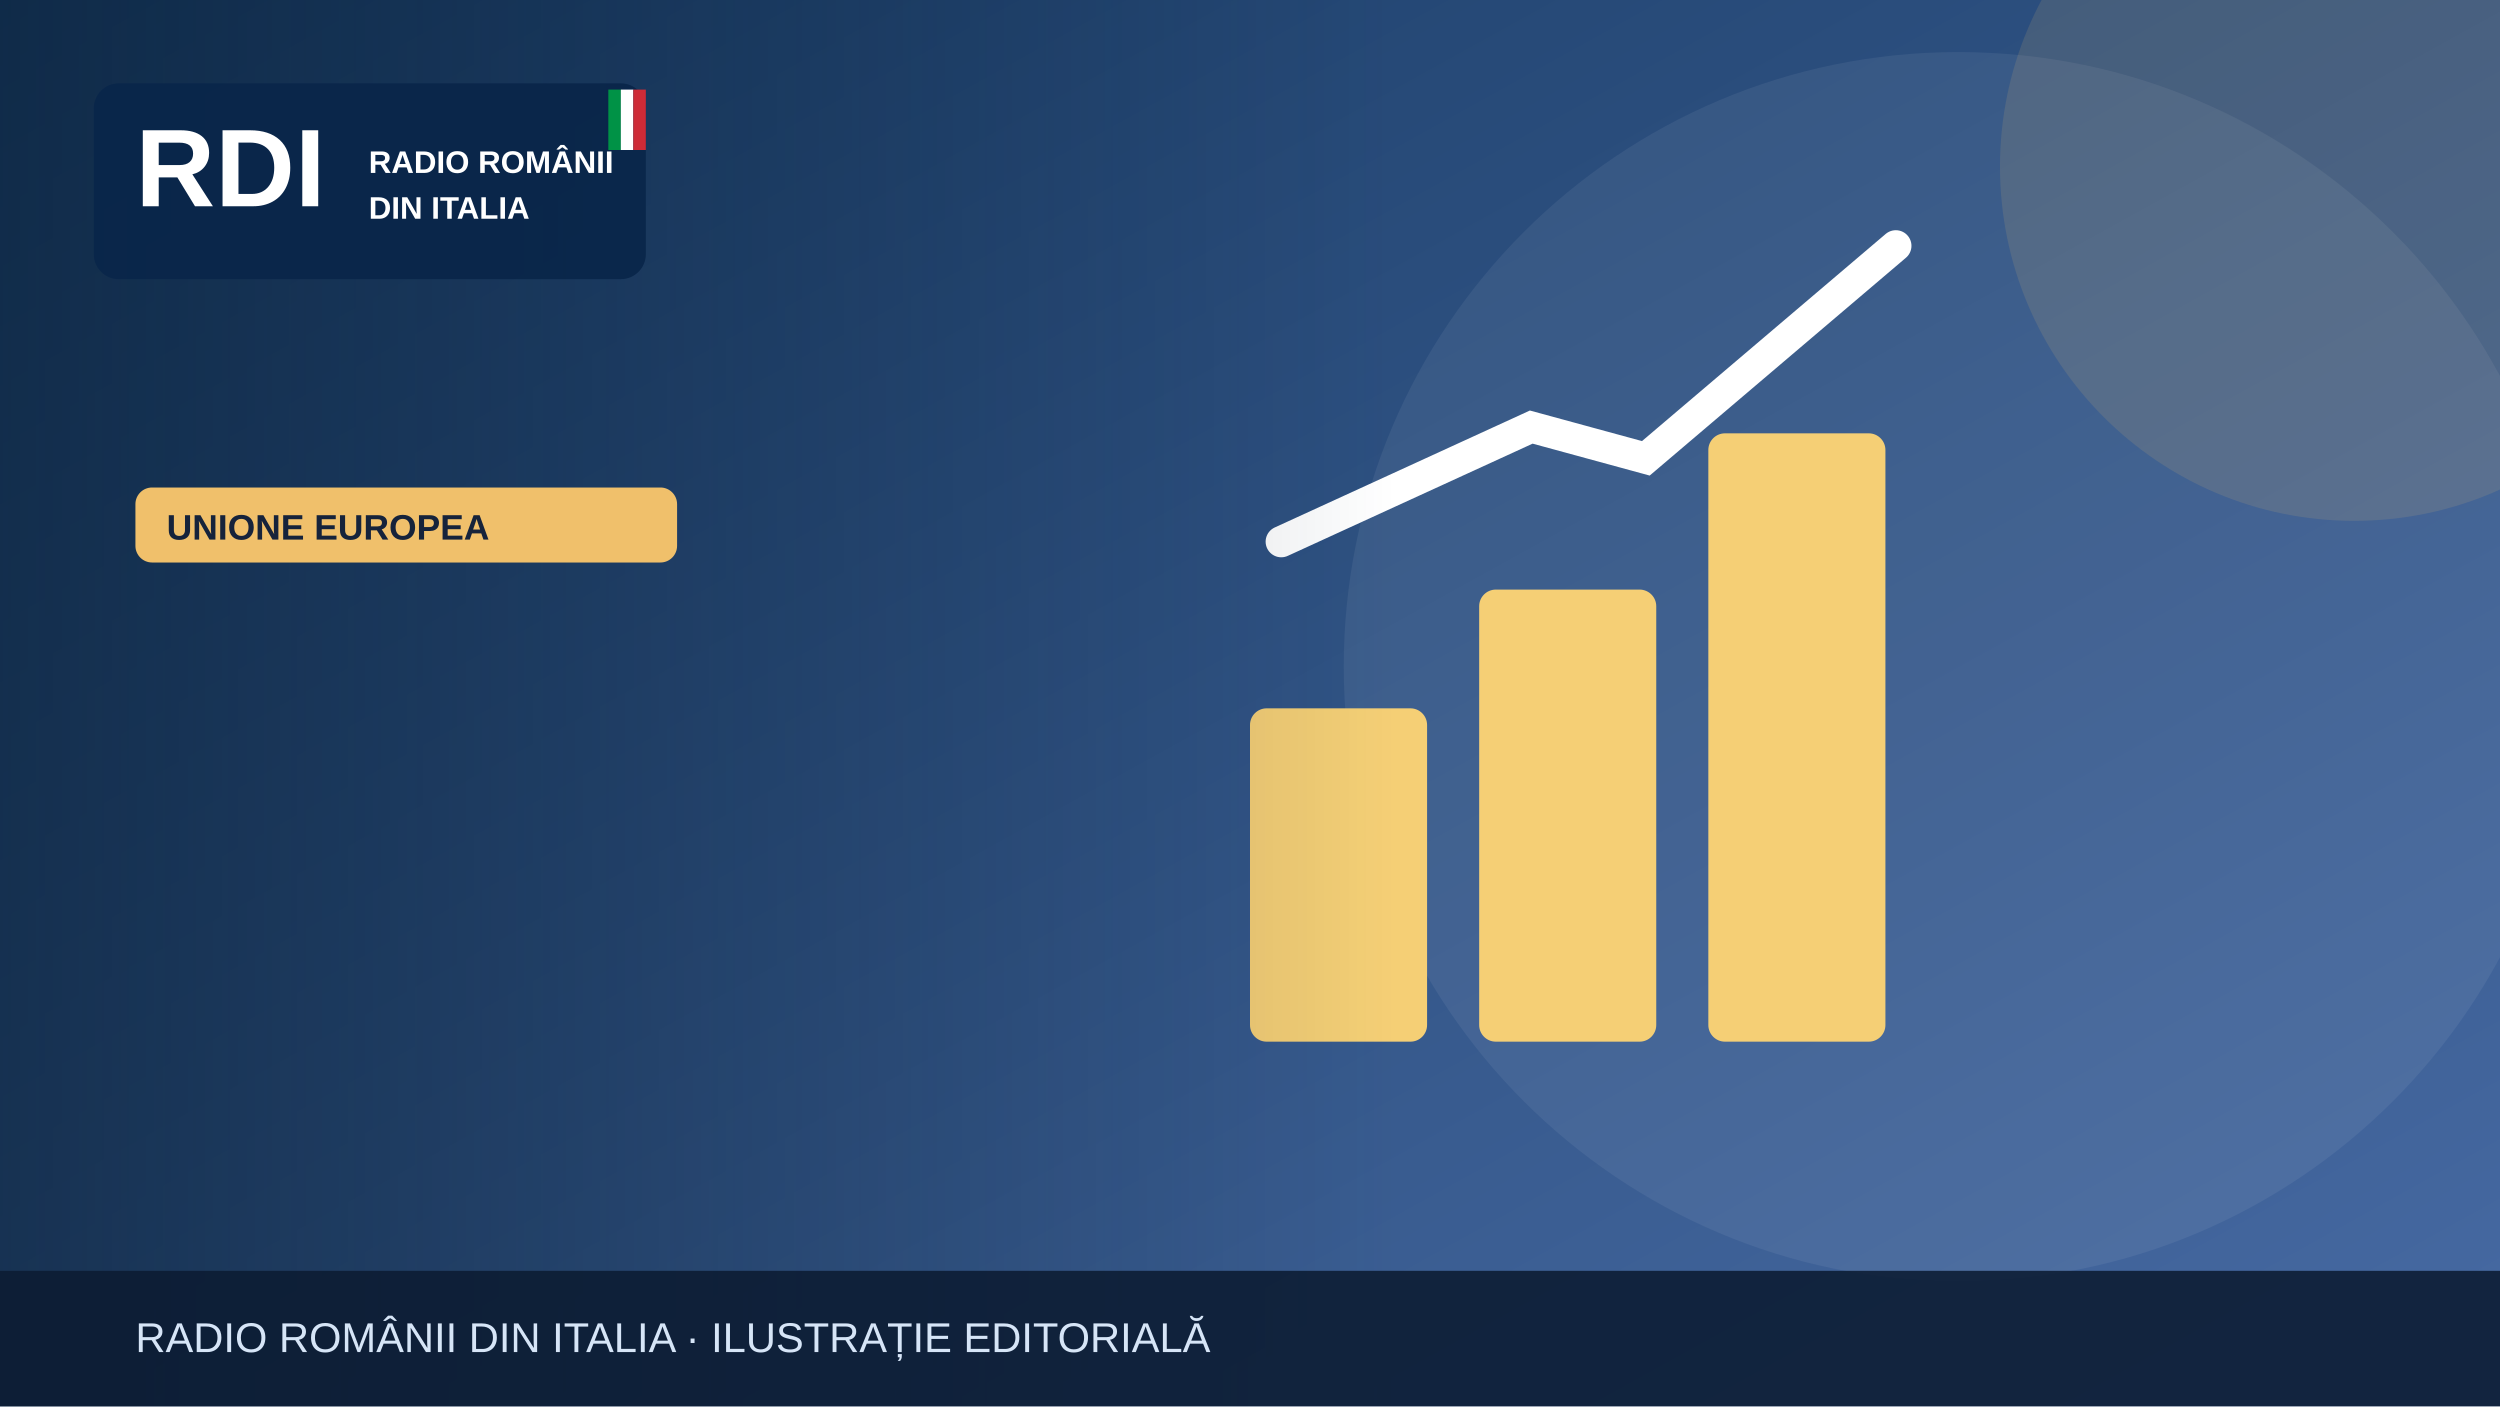
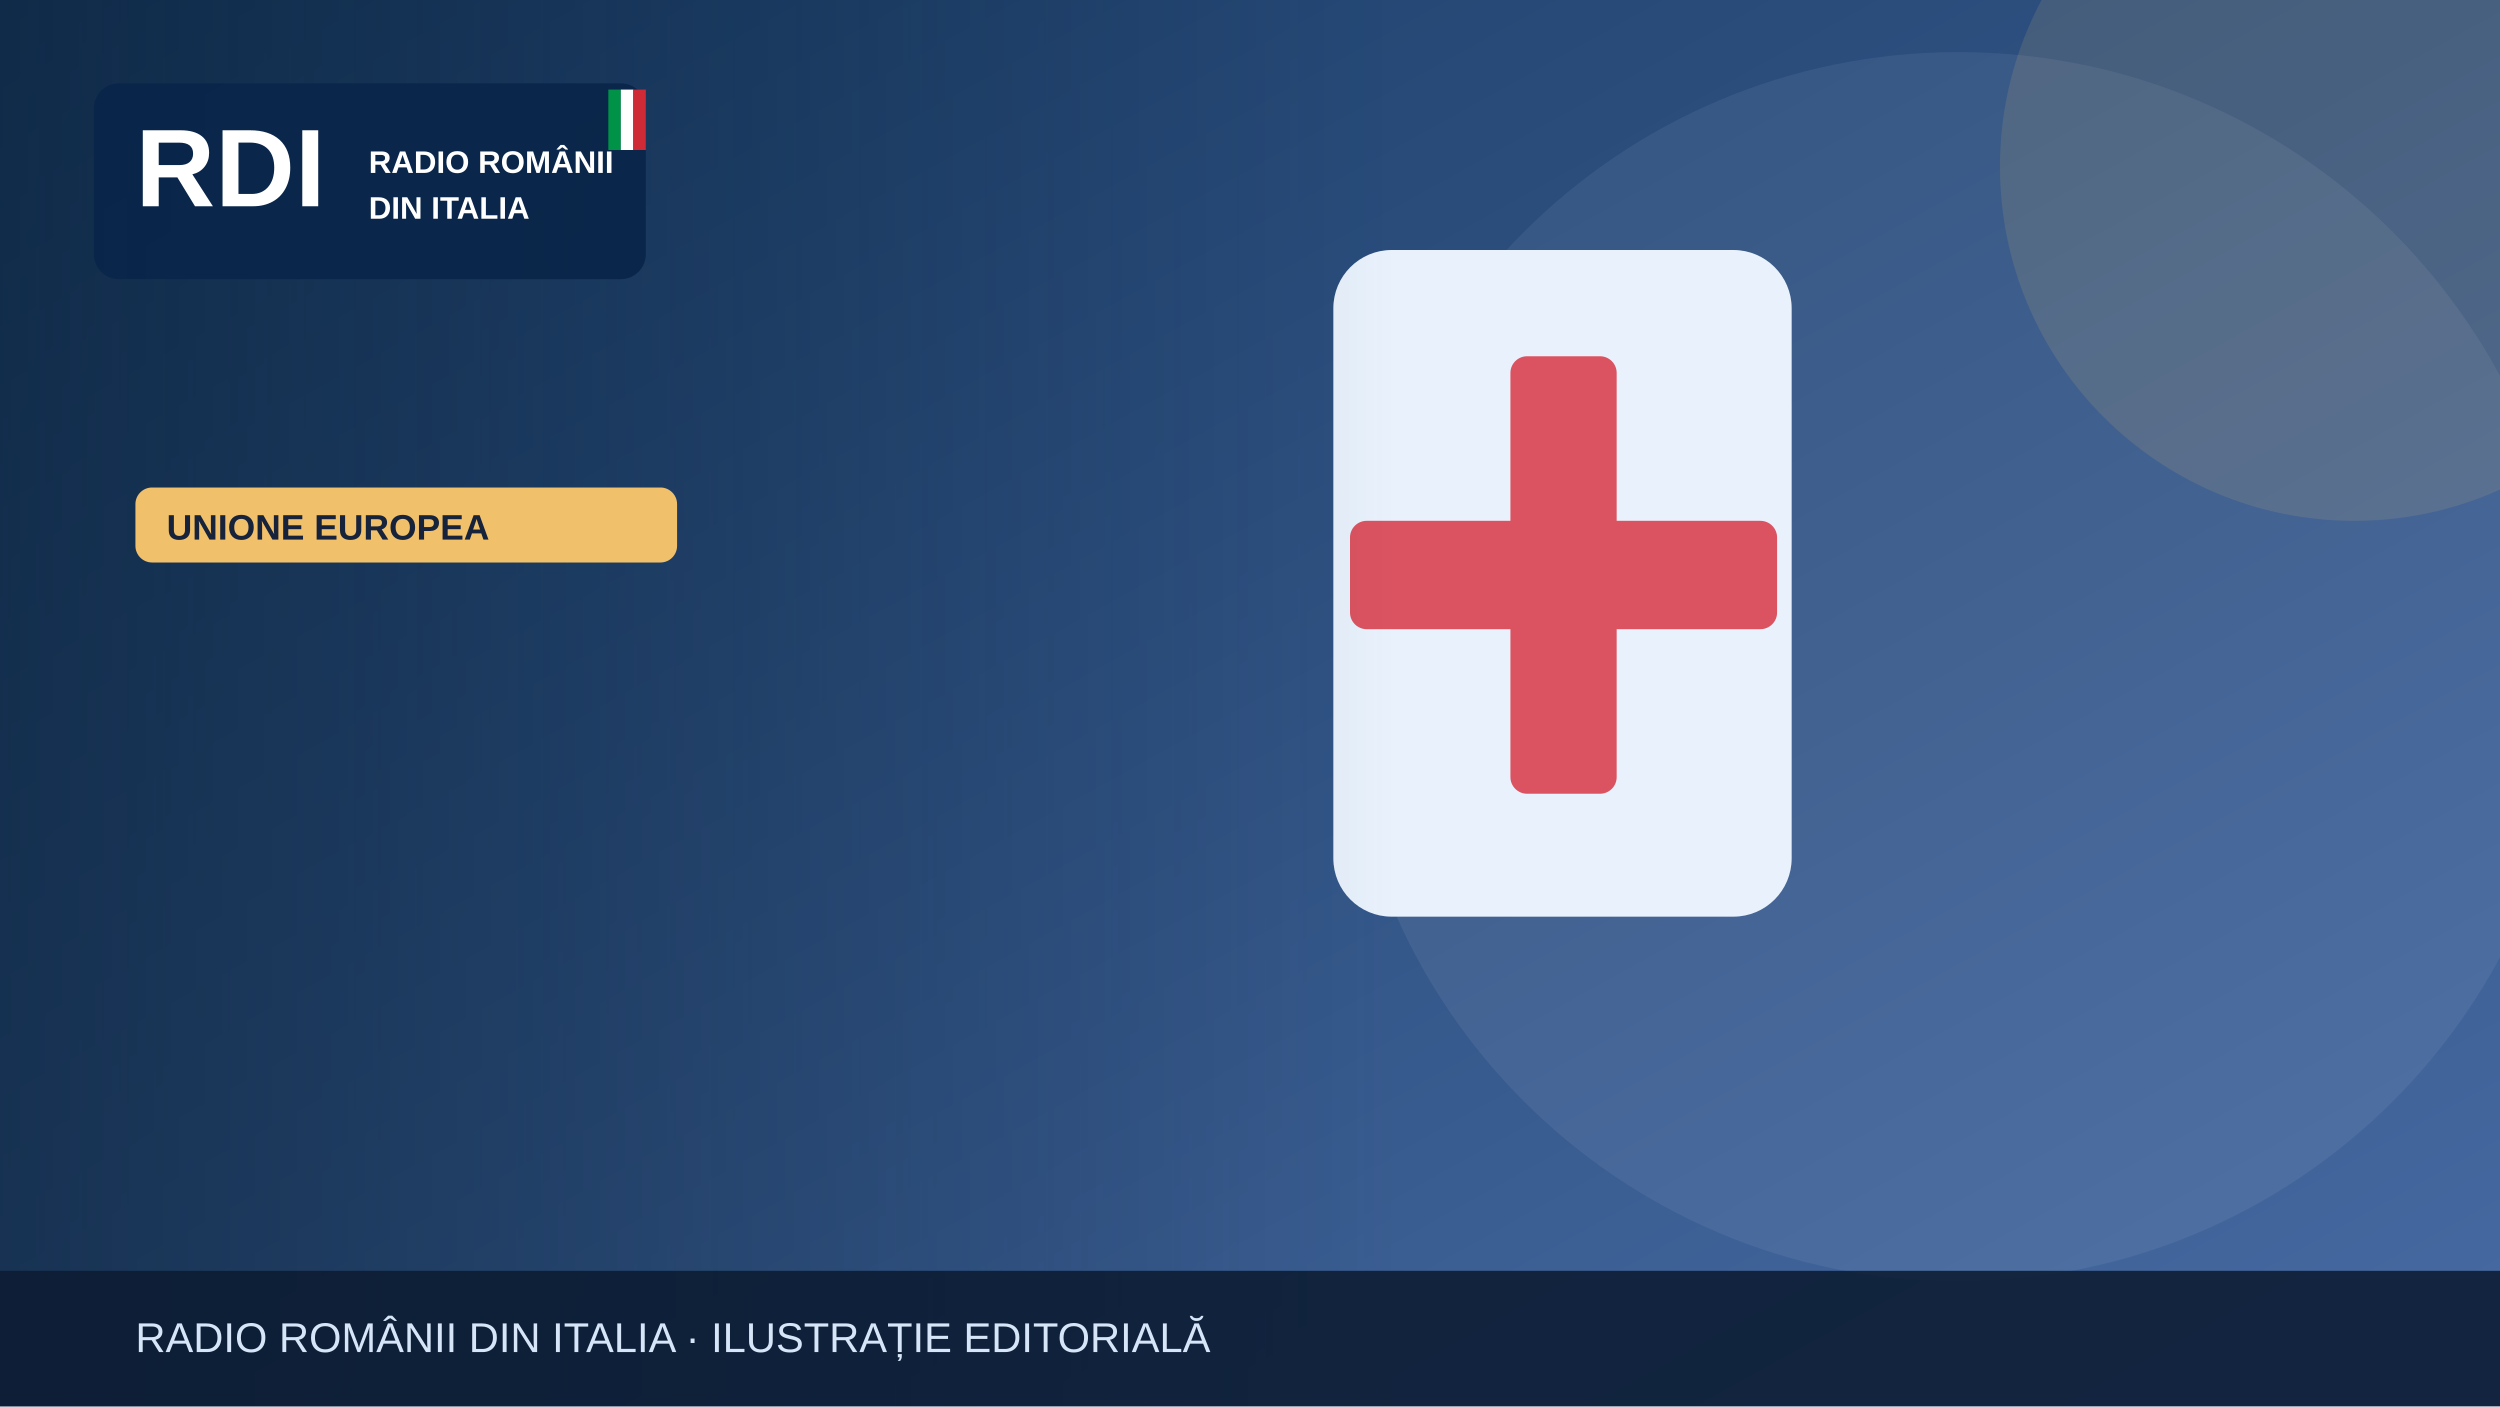
<svg xmlns="http://www.w3.org/2000/svg" width="1200" height="675" viewBox="0 0 1200 675" role="img" aria-label="Illustrazione editoriale RDI">
  <defs>
    <linearGradient id="bg" x2="1" y2="1">
      <stop stop-color="#183b64" />
      <stop offset="1" stop-color="#476aa3" />
    </linearGradient>
    <linearGradient id="shade">
      <stop stop-color="#0b223a" stop-opacity=".65" />
      <stop offset="1" stop-color="#0b223a" stop-opacity="0" />
    </linearGradient>
  </defs>
  <rect width="1200" height="675" fill="url(#bg)" />
  <circle cx="940" cy="320" r="295" fill="#fff" opacity=".065" />
  <circle cx="1130" cy="80" r="170" fill="#f0c06b" opacity=".13" />
  <g>
-     <g fill="#f5cf75">
-       <rect x="600" y="340" width="85" height="160" rx="8" />
-       <rect x="710" y="283" width="85" height="217" rx="8" />
-       <rect x="820" y="208" width="85" height="292" rx="8" />
-     </g>
-     <path d="M615 260 735 205 790 220 910 118" fill="none" stroke="#fff" stroke-width="15" stroke-linecap="round" />
+     <rect x="640" y="120" width="220" height="320" rx="28" fill="#e9f2fc" />
+     <rect x="725" y="171" width="51" height="210" rx="8" fill="#db5360" />
+     <rect x="648" y="250" width="205" height="52" rx="8" fill="#db5360" />
  </g>
  <rect x="0" y="0" width="670" height="675" fill="url(#shade)" />
  <rect x="45" y="40" width="265" height="94" rx="12" fill="#09264a" opacity=".97" />
  <text x="65" y="99" font-family="Arial,sans-serif" font-size="53" font-weight="900" fill="white">RDI</text>
  <text x="177" y="83" font-family="Arial,sans-serif" font-size="15" font-weight="800" fill="white">RADIO ROMÂNII</text>
  <text x="177" y="105" font-family="Arial,sans-serif" font-size="15" font-weight="800" fill="white">DIN ITALIA</text>
  <rect x="292" y="43" width="6" height="29" fill="#009246" />
  <rect x="298" y="43" width="6" height="29" fill="#fff" />
  <rect x="304" y="43" width="6" height="29" fill="#ce2b37" />
  <rect x="65" y="234" width="260" height="36" rx="8" fill="#f0c06b" />
  <text x="80" y="259" font-family="Arial,sans-serif" font-size="17" font-weight="800" fill="#16233b">UNIONE EUROPEA</text>
  <rect y="610" width="1200" height="65" fill="#0b1b32" opacity=".88" />
  <text x="65" y="649" font-family="Arial,sans-serif" font-size="20" fill="#d6e5f7">RADIO ROMÂNII DIN ITALIA · ILUSTRAȚIE EDITORIALĂ</text>
</svg>
